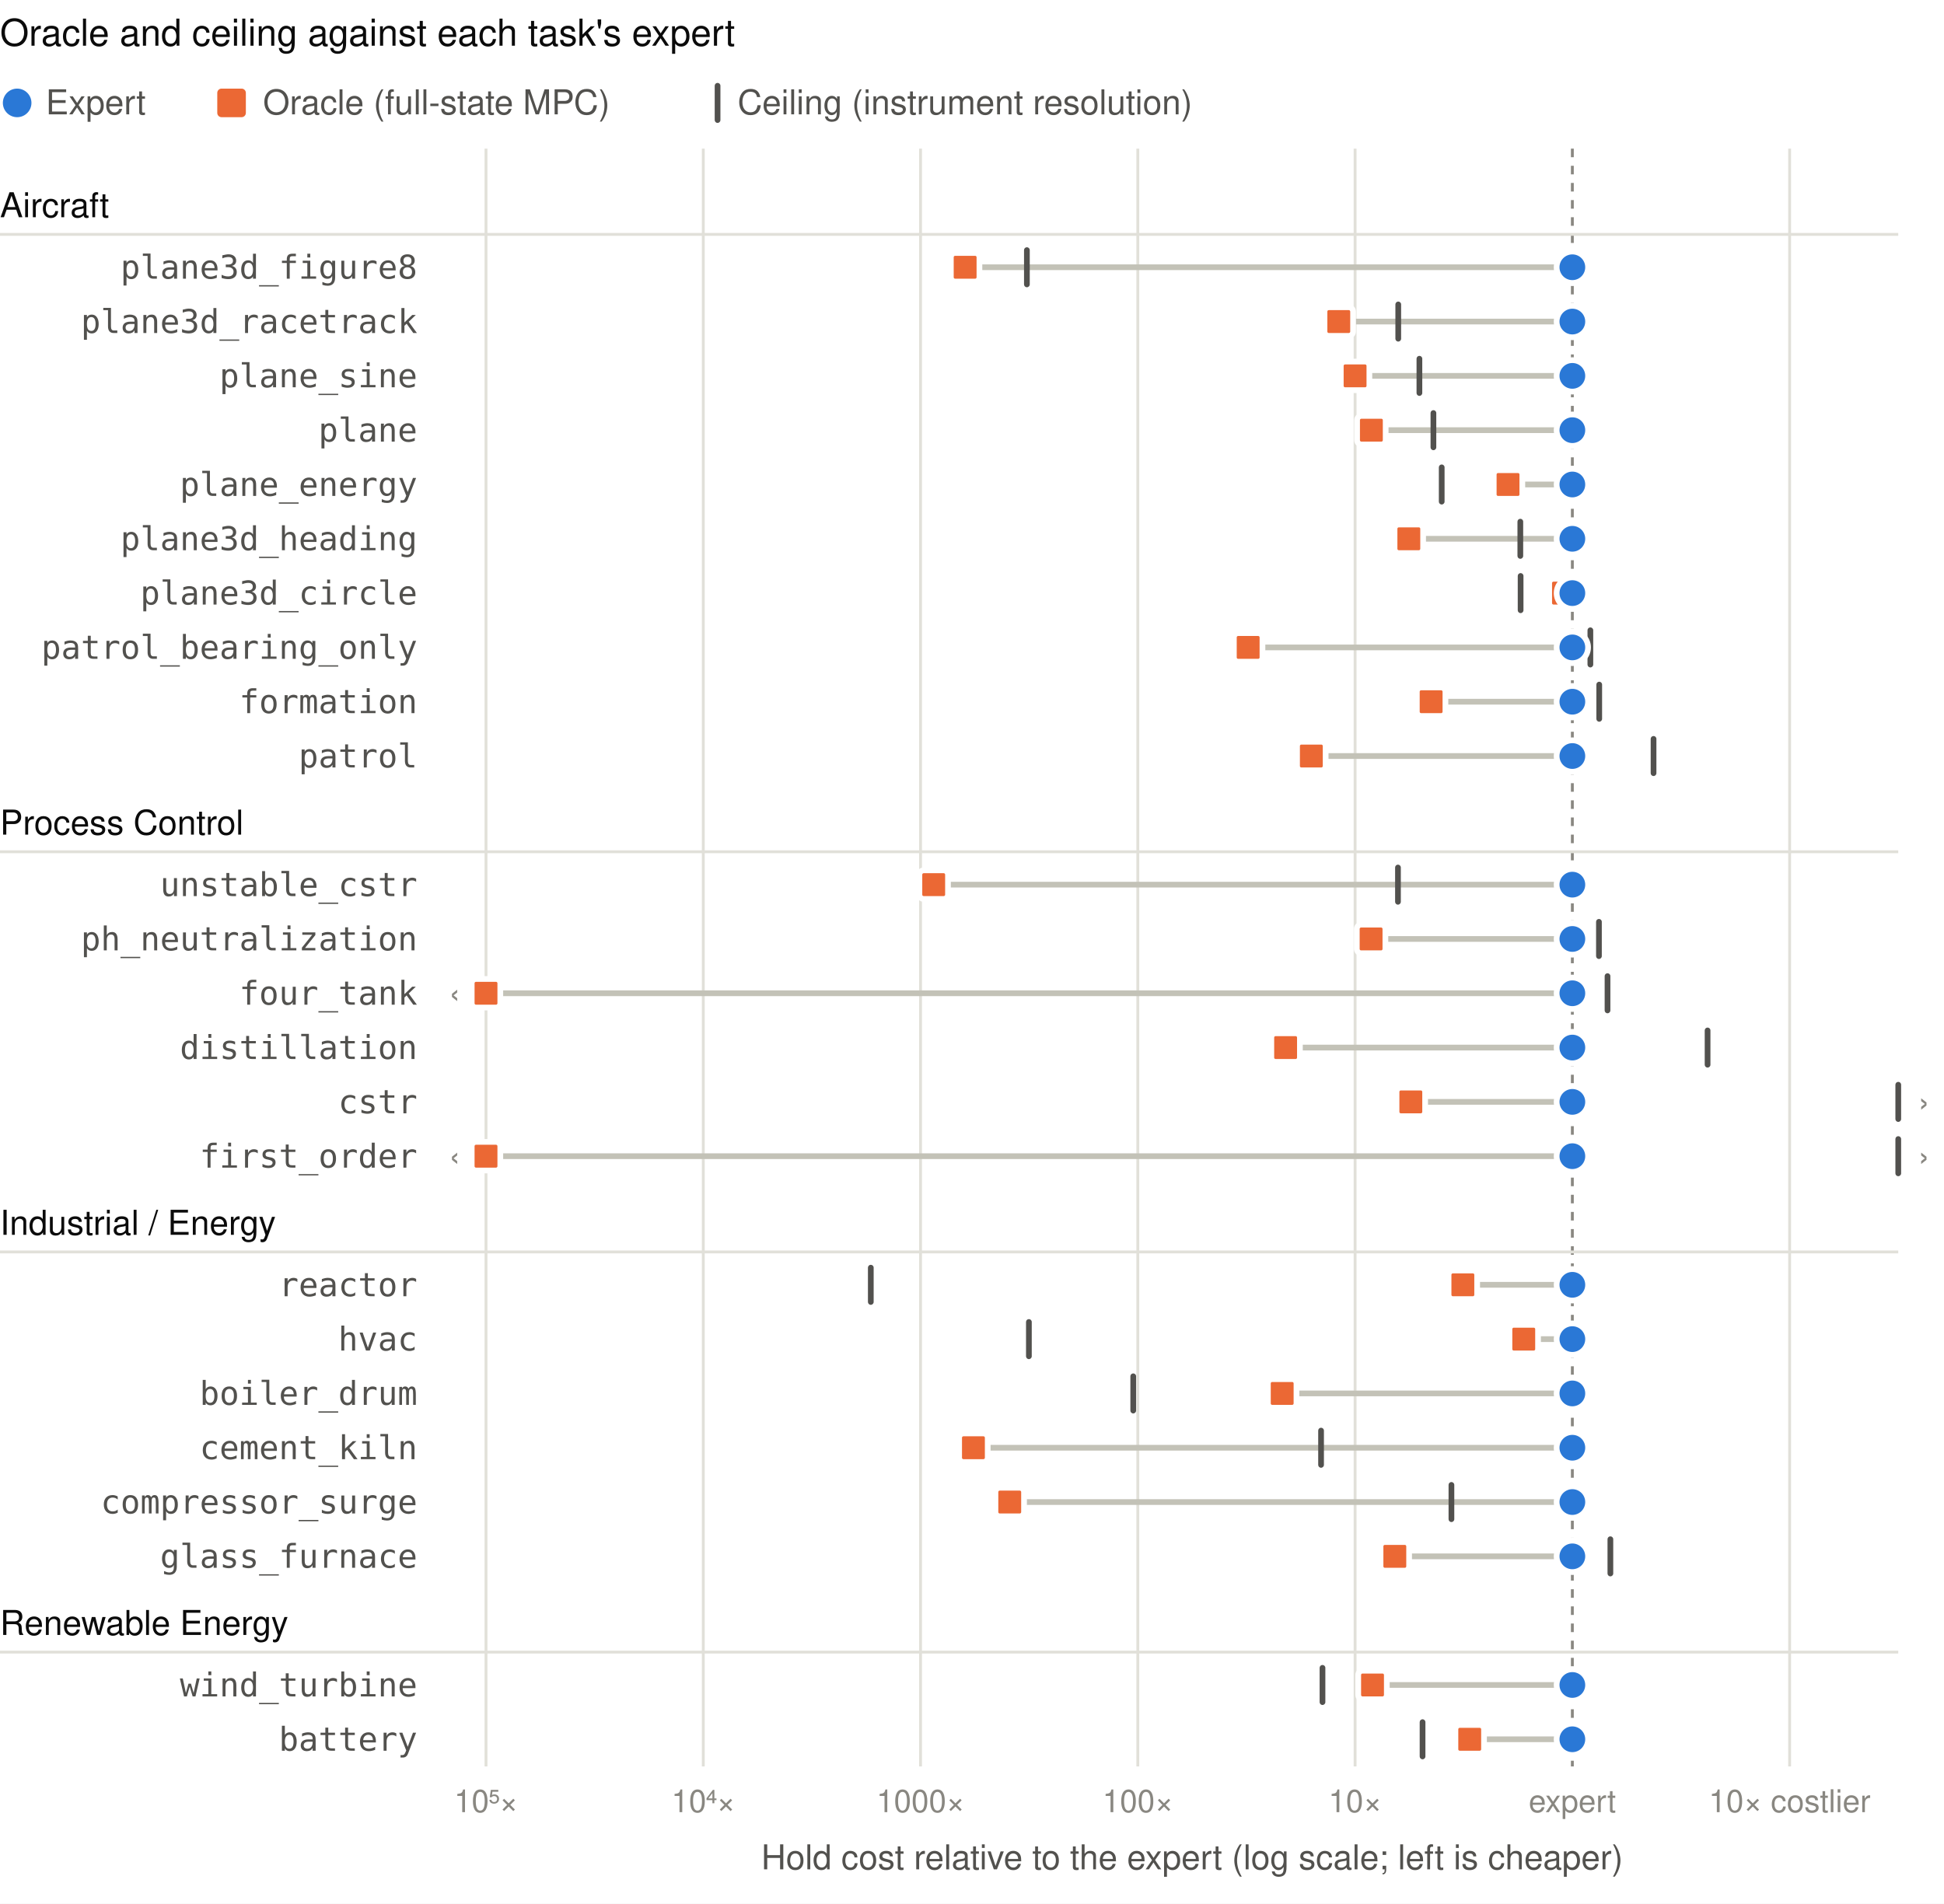
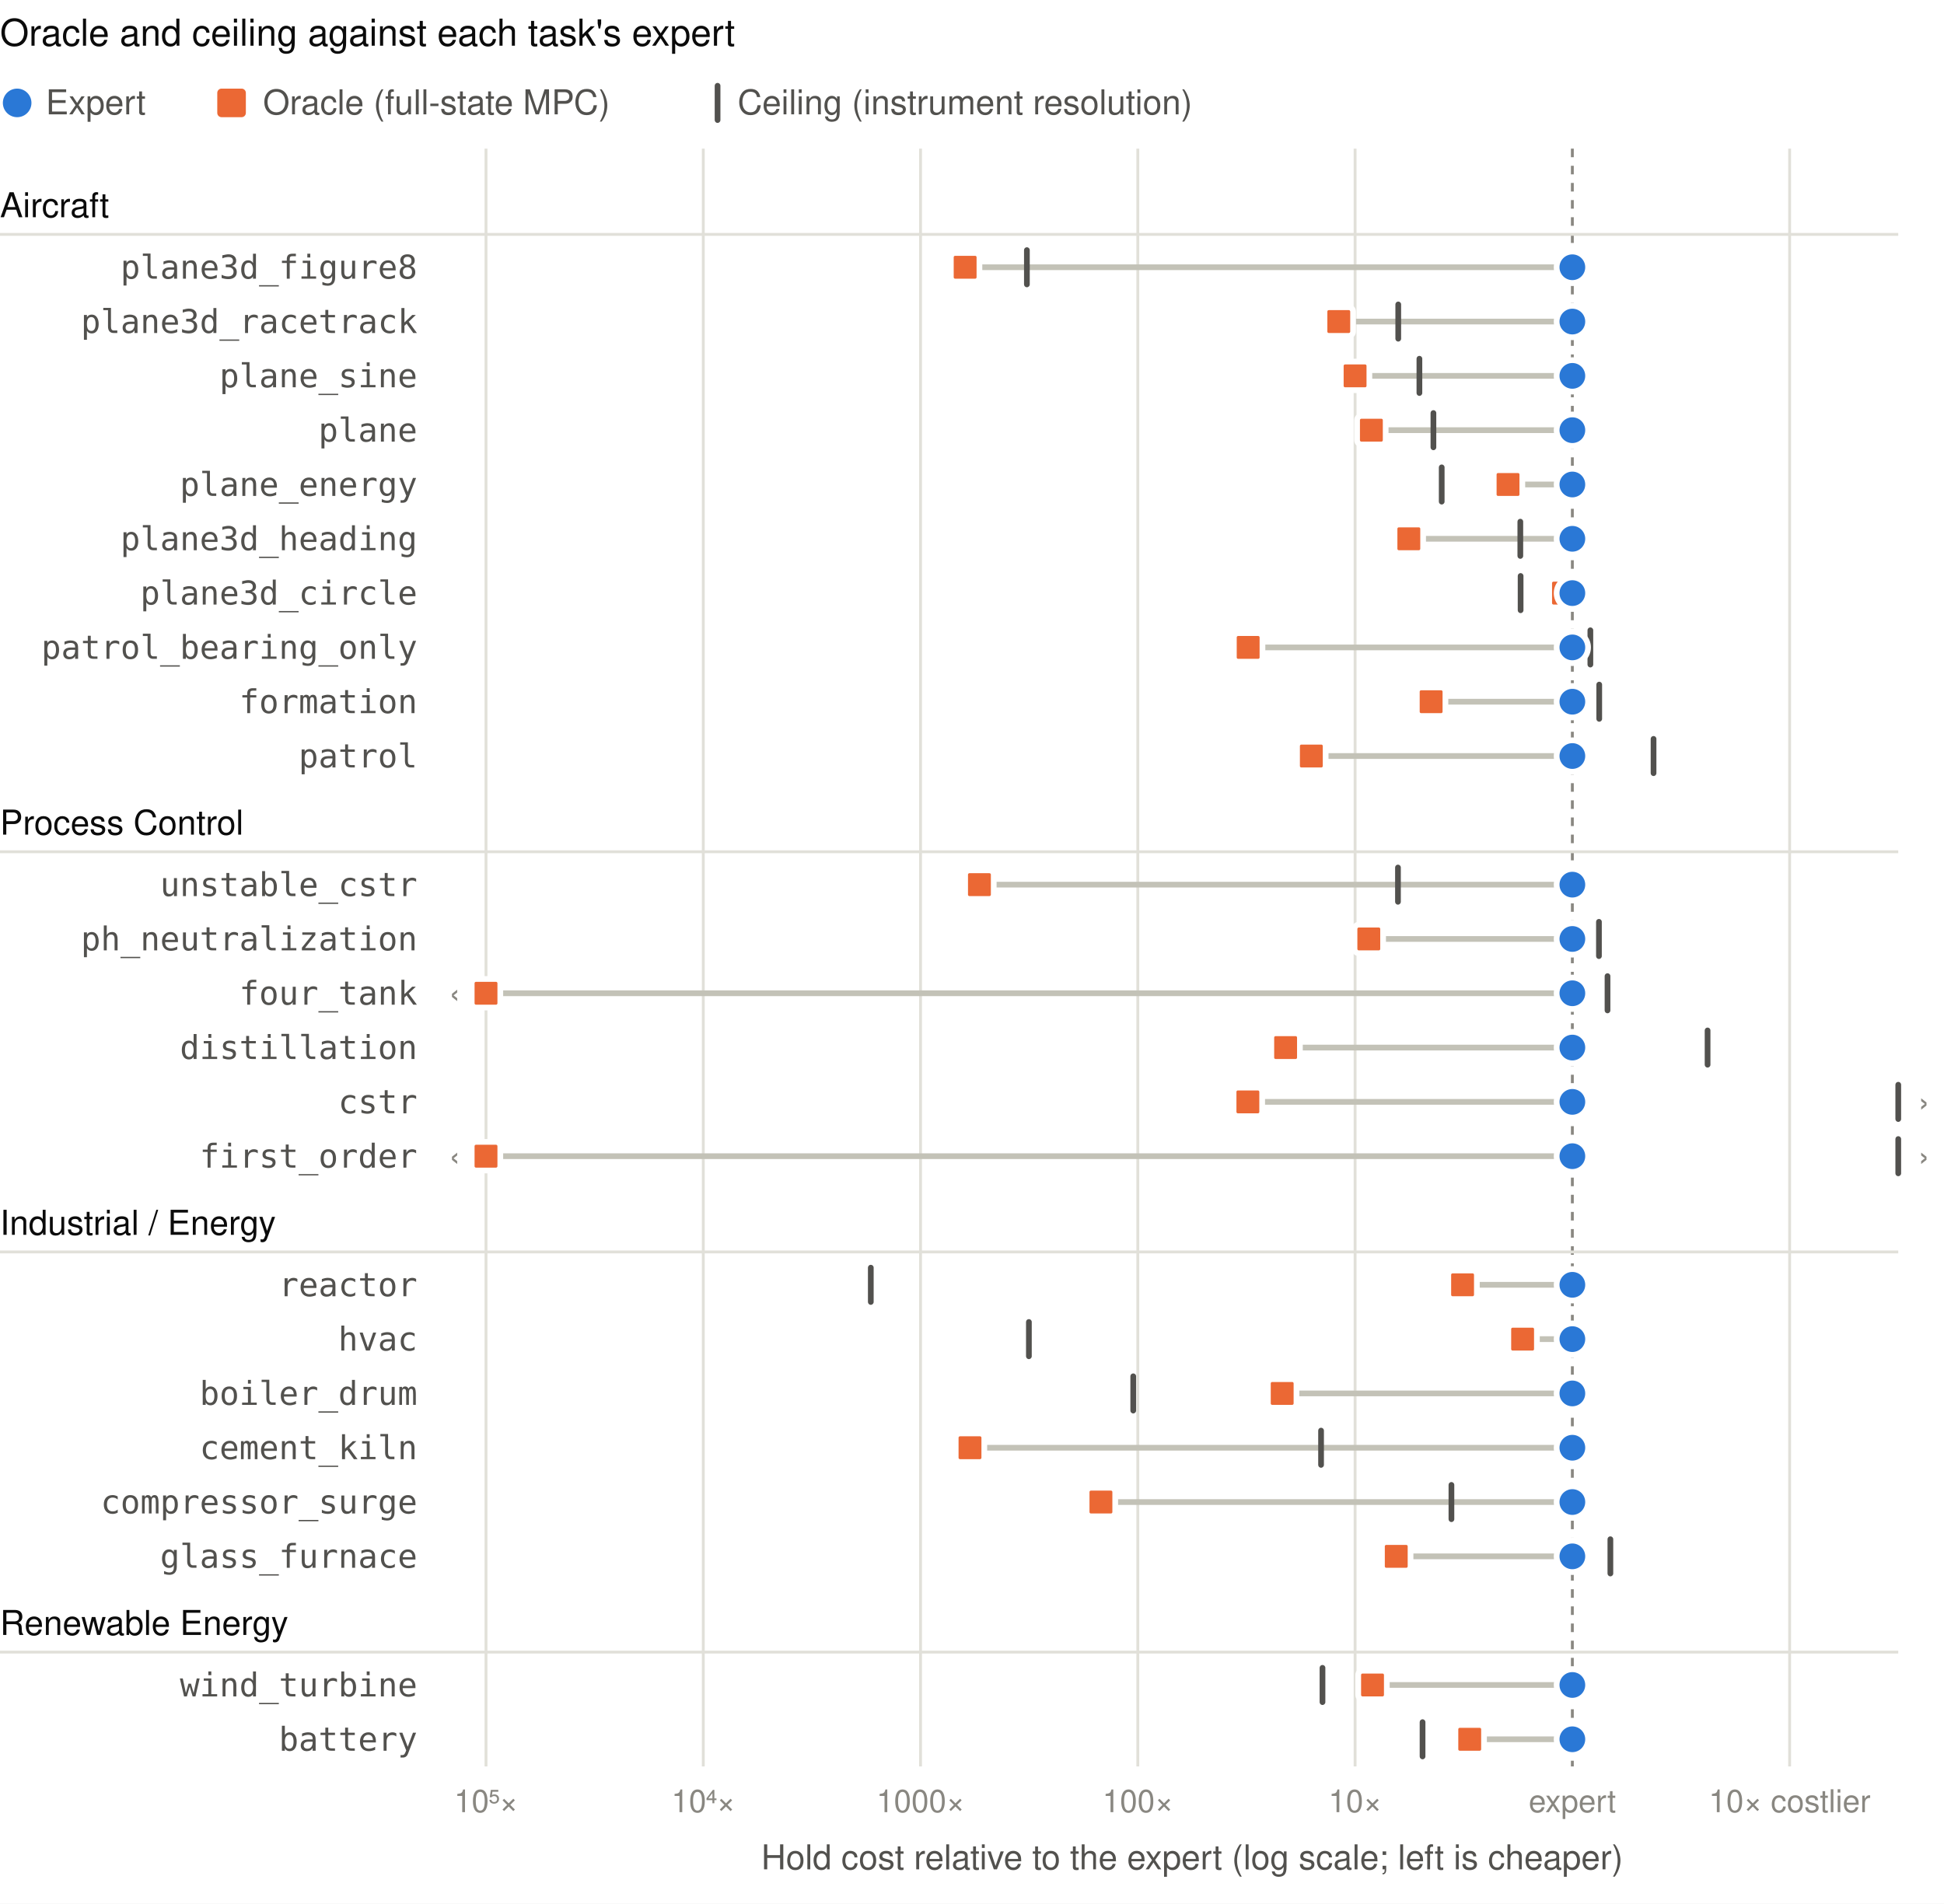
<svg xmlns="http://www.w3.org/2000/svg" viewBox="0 0 680 666" width="680" height="666" font-family="-apple-system, BlinkMacSystemFont, Segoe UI, Helvetica, Arial, sans-serif" role="img" aria-label="Each task's oracle hold cost and ceiling relative to its expert, in decades">
  <rect class="bg" width="100%" height="100%" fill="#ffffff" />
  <text x="0.0" y="16.0" font-size="13" fill="#0b0b0b" text-anchor="start" font-weight="500">Oracle and ceiling against each task's expert</text>
  <circle cx="6" cy="36" r="5" fill="#2a78d6" />
  <text x="16.0" y="40.0" font-size="12" fill="#52514e" text-anchor="start">Expert</text>
  <rect x="76" y="31" width="10" height="10" rx="1.5" fill="#eb6834" />
  <text x="92.0" y="40.0" font-size="12" fill="#52514e" text-anchor="start">Oracle (full-state MPC)</text>
  <rect x="250" y="29" width="2" height="14" rx="1" fill="#52514e" />
  <text x="258.0" y="40.0" font-size="12" fill="#52514e" text-anchor="start">Ceiling (instrument resolution)</text>
  <line x1="170.0" x2="170.0" y1="52.0" y2="618.0" stroke="#e1e0d9" />
  <text x="170.0" y="634.0" font-size="11" fill="#898781" text-anchor="middle">10⁵×</text>
  <line x1="246.0" x2="246.0" y1="52.0" y2="618.0" stroke="#e1e0d9" />
  <text x="246.0" y="634.0" font-size="11" fill="#898781" text-anchor="middle">10⁴×</text>
  <line x1="322.0" x2="322.0" y1="52.0" y2="618.0" stroke="#e1e0d9" />
  <text x="322.0" y="634.0" font-size="11" fill="#898781" text-anchor="middle">1000×</text>
  <line x1="398.0" x2="398.0" y1="52.0" y2="618.0" stroke="#e1e0d9" />
  <text x="398.0" y="634.0" font-size="11" fill="#898781" text-anchor="middle">100×</text>
  <line x1="474.0" x2="474.0" y1="52.0" y2="618.0" stroke="#e1e0d9" />
  <text x="474.0" y="634.0" font-size="11" fill="#898781" text-anchor="middle">10×</text>
  <line x1="550.0" x2="550.0" y1="52.0" y2="618.0" stroke="#898781" stroke-dasharray="3 3" />
  <text x="550.0" y="634.0" font-size="11" fill="#898781" text-anchor="middle">expert</text>
  <line x1="626.0" x2="626.0" y1="52.0" y2="618.0" stroke="#e1e0d9" />
  <text x="626.0" y="634.0" font-size="11" fill="#898781" text-anchor="middle">10× costlier</text>
  <text x="417.0" y="654.0" font-size="12" fill="#52514e" text-anchor="middle">Hold cost relative to the expert (log scale; left is cheaper)</text>
  <text x="0.0" y="76.0" font-size="12" fill="#0b0b0b" text-anchor="start" font-weight="500">Aircraft</text>
  <line x1="0" x2="664" y1="82.0" y2="82.0" stroke="#e1e0d9" />
  <g data-task="plane3d_figure8" data-oracle="-2.79" data-ceiling="-2.51">
    <text x="146.0" y="97.5" font-size="11.5" fill="#52514e" text-anchor="end" font-family="ui-monospace, SFMono-Regular, Menlo, Consolas, monospace">plane3d_figure8</text>
    <line x1="550.0" x2="337.6" y1="93.5" y2="93.5" stroke="#c3c2b7" stroke-width="2" stroke-linecap="round" />
    <rect x="358.2" y="86.5" width="2" height="14" rx="1" fill="#52514e" />
    <rect x="332.6" y="88.5" width="10" height="10" rx="1.5" fill="#eb6834" stroke="#ffffff" stroke-width="2" />
    <circle cx="550.0" cy="93.5" r="5.5" fill="#2a78d6" stroke="#ffffff" stroke-width="2" />
  </g>
-   <g data-task="plane3d_racetrack" data-oracle="-1.08" data-ceiling="-0.80">
+   <g data-task="plane3d_racetrack" data-oracle="-1.07" data-ceiling="-0.80">
    <text x="146.0" y="116.5" font-size="11.5" fill="#52514e" text-anchor="end" font-family="ui-monospace, SFMono-Regular, Menlo, Consolas, monospace">plane3d_racetrack</text>
    <line x1="550.0" x2="468.3" y1="112.5" y2="112.5" stroke="#c3c2b7" stroke-width="2" stroke-linecap="round" />
    <rect x="488.1" y="105.5" width="2" height="14" rx="1" fill="#52514e" />
    <rect x="463.3" y="107.5" width="10" height="10" rx="1.5" fill="#eb6834" stroke="#ffffff" stroke-width="2" />
    <circle cx="550.0" cy="112.5" r="5.5" fill="#2a78d6" stroke="#ffffff" stroke-width="2" />
  </g>
  <g data-task="plane_sine" data-oracle="-1.00" data-ceiling="-0.70">
    <text x="146.0" y="135.5" font-size="11.5" fill="#52514e" text-anchor="end" font-family="ui-monospace, SFMono-Regular, Menlo, Consolas, monospace">plane_sine</text>
    <line x1="550.0" x2="474.0" y1="131.5" y2="131.5" stroke="#c3c2b7" stroke-width="2" stroke-linecap="round" />
    <rect x="495.5" y="124.5" width="2" height="14" rx="1" fill="#52514e" />
    <rect x="469.0" y="126.5" width="10" height="10" rx="1.5" fill="#eb6834" stroke="#ffffff" stroke-width="2" />
    <circle cx="550.0" cy="131.5" r="5.5" fill="#2a78d6" stroke="#ffffff" stroke-width="2" />
  </g>
  <g data-task="plane" data-oracle="-0.92" data-ceiling="-0.64">
    <text x="146.0" y="154.5" font-size="11.5" fill="#52514e" text-anchor="end" font-family="ui-monospace, SFMono-Regular, Menlo, Consolas, monospace">plane</text>
    <line x1="550.0" x2="479.7" y1="150.5" y2="150.5" stroke="#c3c2b7" stroke-width="2" stroke-linecap="round" />
    <rect x="500.4" y="143.5" width="2" height="14" rx="1" fill="#52514e" />
    <rect x="474.7" y="145.5" width="10" height="10" rx="1.5" fill="#eb6834" stroke="#ffffff" stroke-width="2" />
    <circle cx="550.0" cy="150.5" r="5.5" fill="#2a78d6" stroke="#ffffff" stroke-width="2" />
  </g>
  <g data-task="plane_energy" data-oracle="-0.30" data-ceiling="-0.60">
    <text x="146.0" y="173.5" font-size="11.5" fill="#52514e" text-anchor="end" font-family="ui-monospace, SFMono-Regular, Menlo, Consolas, monospace">plane_energy</text>
    <line x1="550.0" x2="527.5" y1="169.5" y2="169.5" stroke="#c3c2b7" stroke-width="2" stroke-linecap="round" />
    <rect x="503.3" y="162.5" width="2" height="14" rx="1" fill="#52514e" />
    <rect x="522.5" y="164.5" width="10" height="10" rx="1.5" fill="#eb6834" stroke="#ffffff" stroke-width="2" />
    <circle cx="550.0" cy="169.5" r="5.5" fill="#2a78d6" stroke="#ffffff" stroke-width="2" />
  </g>
  <g data-task="plane3d_heading" data-oracle="-0.75" data-ceiling="-0.24">
    <text x="146.0" y="192.5" font-size="11.5" fill="#52514e" text-anchor="end" font-family="ui-monospace, SFMono-Regular, Menlo, Consolas, monospace">plane3d_heading</text>
    <line x1="550.0" x2="492.8" y1="188.5" y2="188.5" stroke="#c3c2b7" stroke-width="2" stroke-linecap="round" />
    <rect x="530.8" y="181.5" width="2" height="14" rx="1" fill="#52514e" />
    <rect x="487.8" y="183.5" width="10" height="10" rx="1.5" fill="#eb6834" stroke="#ffffff" stroke-width="2" />
    <circle cx="550.0" cy="188.5" r="5.5" fill="#2a78d6" stroke="#ffffff" stroke-width="2" />
  </g>
  <g data-task="plane3d_circle" data-oracle="-0.04" data-ceiling="-0.24">
    <text x="146.0" y="211.5" font-size="11.5" fill="#52514e" text-anchor="end" font-family="ui-monospace, SFMono-Regular, Menlo, Consolas, monospace">plane3d_circle</text>
    <line x1="550.0" x2="546.9" y1="207.5" y2="207.5" stroke="#c3c2b7" stroke-width="2" stroke-linecap="round" />
    <rect x="530.9" y="200.5" width="2" height="14" rx="1" fill="#52514e" />
    <rect x="541.9" y="202.5" width="10" height="10" rx="1.5" fill="#eb6834" stroke="#ffffff" stroke-width="2" />
    <circle cx="550.0" cy="207.5" r="5.5" fill="#2a78d6" stroke="#ffffff" stroke-width="2" />
  </g>
  <g data-task="patrol_bearing_only" data-oracle="-1.49" data-ceiling="0.08">
    <text x="146.0" y="230.5" font-size="11.5" fill="#52514e" text-anchor="end" font-family="ui-monospace, SFMono-Regular, Menlo, Consolas, monospace">patrol_bearing_only</text>
    <line x1="550.0" x2="436.6" y1="226.5" y2="226.5" stroke="#c3c2b7" stroke-width="2" stroke-linecap="round" />
    <rect x="555.3" y="219.5" width="2" height="14" rx="1" fill="#52514e" />
    <rect x="431.6" y="221.5" width="10" height="10" rx="1.5" fill="#eb6834" stroke="#ffffff" stroke-width="2" />
    <circle cx="550.0" cy="226.5" r="5.5" fill="#2a78d6" stroke="#ffffff" stroke-width="2" />
  </g>
  <g data-task="formation" data-oracle="-0.65" data-ceiling="0.12">
    <text x="146.0" y="249.5" font-size="11.5" fill="#52514e" text-anchor="end" font-family="ui-monospace, SFMono-Regular, Menlo, Consolas, monospace">formation</text>
    <line x1="550.0" x2="500.6" y1="245.5" y2="245.5" stroke="#c3c2b7" stroke-width="2" stroke-linecap="round" />
    <rect x="558.4" y="238.5" width="2" height="14" rx="1" fill="#52514e" />
    <rect x="495.6" y="240.5" width="10" height="10" rx="1.5" fill="#eb6834" stroke="#ffffff" stroke-width="2" />
    <circle cx="550.0" cy="245.5" r="5.5" fill="#2a78d6" stroke="#ffffff" stroke-width="2" />
  </g>
  <g data-task="patrol" data-oracle="-1.20" data-ceiling="0.37">
    <text x="146.0" y="268.5" font-size="11.5" fill="#52514e" text-anchor="end" font-family="ui-monospace, SFMono-Regular, Menlo, Consolas, monospace">patrol</text>
    <line x1="550.0" x2="458.7" y1="264.5" y2="264.5" stroke="#c3c2b7" stroke-width="2" stroke-linecap="round" />
    <rect x="577.4" y="257.5" width="2" height="14" rx="1" fill="#52514e" />
    <rect x="453.7" y="259.5" width="10" height="10" rx="1.5" fill="#eb6834" stroke="#ffffff" stroke-width="2" />
    <circle cx="550.0" cy="264.5" r="5.5" fill="#2a78d6" stroke="#ffffff" stroke-width="2" />
  </g>
  <text x="0.0" y="292.0" font-size="12" fill="#0b0b0b" text-anchor="start" font-weight="500">Process Control</text>
  <line x1="0" x2="664" y1="298.0" y2="298.0" stroke="#e1e0d9" />
-   <g data-task="unstable_cstr" data-oracle="-2.94" data-ceiling="-0.80">
+   <g data-task="unstable_cstr" data-oracle="-2.73" data-ceiling="-0.80">
    <text x="146.0" y="313.5" font-size="11.5" fill="#52514e" text-anchor="end" font-family="ui-monospace, SFMono-Regular, Menlo, Consolas, monospace">unstable_cstr</text>
-     <line x1="550.0" x2="326.6" y1="309.5" y2="309.5" stroke="#c3c2b7" stroke-width="2" stroke-linecap="round" />
+     <line x1="550.0" x2="342.6" y1="309.5" y2="309.5" stroke="#c3c2b7" stroke-width="2" stroke-linecap="round" />
    <rect x="488.0" y="302.5" width="2" height="14" rx="1" fill="#52514e" />
-     <rect x="321.6" y="304.5" width="10" height="10" rx="1.5" fill="#eb6834" stroke="#ffffff" stroke-width="2" />
+     <rect x="337.6" y="304.5" width="10" height="10" rx="1.5" fill="#eb6834" stroke="#ffffff" stroke-width="2" />
    <circle cx="550.0" cy="309.5" r="5.5" fill="#2a78d6" stroke="#ffffff" stroke-width="2" />
  </g>
-   <g data-task="ph_neutralization" data-oracle="-0.93" data-ceiling="0.12">
+   <g data-task="ph_neutralization" data-oracle="-0.94" data-ceiling="0.12">
    <text x="146.0" y="332.5" font-size="11.5" fill="#52514e" text-anchor="end" font-family="ui-monospace, SFMono-Regular, Menlo, Consolas, monospace">ph_neutralization</text>
-     <line x1="550.0" x2="479.6" y1="328.5" y2="328.5" stroke="#c3c2b7" stroke-width="2" stroke-linecap="round" />
+     <line x1="550.0" x2="478.8" y1="328.5" y2="328.5" stroke="#c3c2b7" stroke-width="2" stroke-linecap="round" />
    <rect x="558.3" y="321.5" width="2" height="14" rx="1" fill="#52514e" />
-     <rect x="474.6" y="323.5" width="10" height="10" rx="1.5" fill="#eb6834" stroke="#ffffff" stroke-width="2" />
+     <rect x="473.8" y="323.5" width="10" height="10" rx="1.5" fill="#eb6834" stroke="#ffffff" stroke-width="2" />
    <circle cx="550.0" cy="328.5" r="5.5" fill="#2a78d6" stroke="#ffffff" stroke-width="2" />
  </g>
-   <g data-task="four_tank" data-oracle="-7.74" data-ceiling="0.16">
+   <g data-task="four_tank" data-oracle="-9.59" data-ceiling="0.16">
    <text x="146.0" y="351.5" font-size="11.5" fill="#52514e" text-anchor="end" font-family="ui-monospace, SFMono-Regular, Menlo, Consolas, monospace">four_tank</text>
    <line x1="550.0" x2="170.0" y1="347.5" y2="347.5" stroke="#c3c2b7" stroke-width="2" stroke-linecap="round" />
    <text x="159.0" y="351.5" font-size="12" fill="#898781" text-anchor="middle">‹</text>
    <rect x="561.3" y="340.5" width="2" height="14" rx="1" fill="#52514e" />
    <rect x="165.0" y="342.5" width="10" height="10" rx="1.5" fill="#eb6834" stroke="#ffffff" stroke-width="2" />
    <circle cx="550.0" cy="347.5" r="5.5" fill="#2a78d6" stroke="#ffffff" stroke-width="2" />
  </g>
  <g data-task="distillation" data-oracle="-1.32" data-ceiling="0.62">
    <text x="146.0" y="370.5" font-size="11.5" fill="#52514e" text-anchor="end" font-family="ui-monospace, SFMono-Regular, Menlo, Consolas, monospace">distillation</text>
    <line x1="550.0" x2="449.7" y1="366.5" y2="366.5" stroke="#c3c2b7" stroke-width="2" stroke-linecap="round" />
    <rect x="596.3" y="359.5" width="2" height="14" rx="1" fill="#52514e" />
    <rect x="444.7" y="361.5" width="10" height="10" rx="1.5" fill="#eb6834" stroke="#ffffff" stroke-width="2" />
    <circle cx="550.0" cy="366.5" r="5.5" fill="#2a78d6" stroke="#ffffff" stroke-width="2" />
  </g>
-   <g data-task="cstr" data-oracle="-0.74" data-ceiling="6.31">
+   <g data-task="cstr" data-oracle="-1.49" data-ceiling="6.31">
    <text x="146.0" y="389.5" font-size="11.5" fill="#52514e" text-anchor="end" font-family="ui-monospace, SFMono-Regular, Menlo, Consolas, monospace">cstr</text>
-     <line x1="550.0" x2="493.5" y1="385.5" y2="385.5" stroke="#c3c2b7" stroke-width="2" stroke-linecap="round" />
+     <line x1="550.0" x2="436.5" y1="385.5" y2="385.5" stroke="#c3c2b7" stroke-width="2" stroke-linecap="round" />
    <text x="673.0" y="389.5" font-size="12" fill="#898781" text-anchor="middle">›</text>
    <rect x="663.0" y="378.5" width="2" height="14" rx="1" fill="#52514e" />
-     <rect x="488.5" y="380.5" width="10" height="10" rx="1.5" fill="#eb6834" stroke="#ffffff" stroke-width="2" />
+     <rect x="431.5" y="380.5" width="10" height="10" rx="1.5" fill="#eb6834" stroke="#ffffff" stroke-width="2" />
    <circle cx="550.0" cy="385.5" r="5.5" fill="#2a78d6" stroke="#ffffff" stroke-width="2" />
  </g>
  <g data-task="first_order" data-oracle="off-axis" data-ceiling="11.52">
    <text x="146.0" y="408.5" font-size="11.5" fill="#52514e" text-anchor="end" font-family="ui-monospace, SFMono-Regular, Menlo, Consolas, monospace">first_order</text>
    <line x1="550.0" x2="170.0" y1="404.5" y2="404.5" stroke="#c3c2b7" stroke-width="2" stroke-linecap="round" />
    <text x="159.0" y="408.5" font-size="12" fill="#898781" text-anchor="middle">‹</text>
    <text x="673.0" y="408.5" font-size="12" fill="#898781" text-anchor="middle">›</text>
    <rect x="663.0" y="397.5" width="2" height="14" rx="1" fill="#52514e" />
    <rect x="165.0" y="399.5" width="10" height="10" rx="1.5" fill="#eb6834" stroke="#ffffff" stroke-width="2" />
    <circle cx="550.0" cy="404.5" r="5.5" fill="#2a78d6" stroke="#ffffff" stroke-width="2" />
  </g>
  <text x="0.0" y="432.0" font-size="12" fill="#0b0b0b" text-anchor="start" font-weight="500">Industrial / Energy</text>
  <line x1="0" x2="664" y1="438.0" y2="438.0" stroke="#e1e0d9" />
  <g data-task="reactor" data-oracle="-0.50" data-ceiling="-3.23">
    <text x="146.0" y="453.5" font-size="11.5" fill="#52514e" text-anchor="end" font-family="ui-monospace, SFMono-Regular, Menlo, Consolas, monospace">reactor</text>
-     <line x1="550.0" x2="511.7" y1="449.5" y2="449.5" stroke="#c3c2b7" stroke-width="2" stroke-linecap="round" />
+     <line x1="550.0" x2="511.6" y1="449.5" y2="449.5" stroke="#c3c2b7" stroke-width="2" stroke-linecap="round" />
    <rect x="303.6" y="442.5" width="2" height="14" rx="1" fill="#52514e" />
-     <rect x="506.7" y="444.5" width="10" height="10" rx="1.5" fill="#eb6834" stroke="#ffffff" stroke-width="2" />
+     <rect x="506.6" y="444.5" width="10" height="10" rx="1.5" fill="#eb6834" stroke="#ffffff" stroke-width="2" />
    <circle cx="550.0" cy="449.5" r="5.5" fill="#2a78d6" stroke="#ffffff" stroke-width="2" />
  </g>
-   <g data-task="hvac" data-oracle="-0.22" data-ceiling="-2.50">
+   <g data-task="hvac" data-oracle="-0.23" data-ceiling="-2.50">
    <text x="146.0" y="472.5" font-size="11.5" fill="#52514e" text-anchor="end" font-family="ui-monospace, SFMono-Regular, Menlo, Consolas, monospace">hvac</text>
-     <line x1="550.0" x2="533.0" y1="468.5" y2="468.5" stroke="#c3c2b7" stroke-width="2" stroke-linecap="round" />
+     <line x1="550.0" x2="532.6" y1="468.5" y2="468.5" stroke="#c3c2b7" stroke-width="2" stroke-linecap="round" />
    <rect x="358.9" y="461.5" width="2" height="14" rx="1" fill="#52514e" />
-     <rect x="528.0" y="463.5" width="10" height="10" rx="1.5" fill="#eb6834" stroke="#ffffff" stroke-width="2" />
+     <rect x="527.6" y="463.5" width="10" height="10" rx="1.5" fill="#eb6834" stroke="#ffffff" stroke-width="2" />
    <circle cx="550.0" cy="468.5" r="5.5" fill="#2a78d6" stroke="#ffffff" stroke-width="2" />
  </g>
  <g data-task="boiler_drum" data-oracle="-1.34" data-ceiling="-2.02">
    <text x="146.0" y="491.5" font-size="11.5" fill="#52514e" text-anchor="end" font-family="ui-monospace, SFMono-Regular, Menlo, Consolas, monospace">boiler_drum</text>
    <line x1="550.0" x2="448.5" y1="487.5" y2="487.5" stroke="#c3c2b7" stroke-width="2" stroke-linecap="round" />
    <rect x="395.4" y="480.5" width="2" height="14" rx="1" fill="#52514e" />
    <rect x="443.5" y="482.5" width="10" height="10" rx="1.5" fill="#eb6834" stroke="#ffffff" stroke-width="2" />
    <circle cx="550.0" cy="487.5" r="5.5" fill="#2a78d6" stroke="#ffffff" stroke-width="2" />
  </g>
-   <g data-task="cement_kiln" data-oracle="-2.76" data-ceiling="-1.16">
+   <g data-task="cement_kiln" data-oracle="-2.77" data-ceiling="-1.16">
    <text x="146.0" y="510.5" font-size="11.5" fill="#52514e" text-anchor="end" font-family="ui-monospace, SFMono-Regular, Menlo, Consolas, monospace">cement_kiln</text>
-     <line x1="550.0" x2="340.5" y1="506.5" y2="506.5" stroke="#c3c2b7" stroke-width="2" stroke-linecap="round" />
+     <line x1="550.0" x2="339.3" y1="506.5" y2="506.5" stroke="#c3c2b7" stroke-width="2" stroke-linecap="round" />
    <rect x="461.1" y="499.5" width="2" height="14" rx="1" fill="#52514e" />
-     <rect x="335.5" y="501.5" width="10" height="10" rx="1.5" fill="#eb6834" stroke="#ffffff" stroke-width="2" />
+     <rect x="334.3" y="501.5" width="10" height="10" rx="1.5" fill="#eb6834" stroke="#ffffff" stroke-width="2" />
    <circle cx="550.0" cy="506.5" r="5.5" fill="#2a78d6" stroke="#ffffff" stroke-width="2" />
  </g>
-   <g data-task="compressor_surge" data-oracle="-2.59" data-ceiling="-0.56">
+   <g data-task="compressor_surge" data-oracle="-2.17" data-ceiling="-0.56">
    <text x="146.0" y="529.5" font-size="11.5" fill="#52514e" text-anchor="end" font-family="ui-monospace, SFMono-Regular, Menlo, Consolas, monospace">compressor_surge</text>
-     <line x1="550.0" x2="353.2" y1="525.5" y2="525.5" stroke="#c3c2b7" stroke-width="2" stroke-linecap="round" />
+     <line x1="550.0" x2="385.1" y1="525.5" y2="525.5" stroke="#c3c2b7" stroke-width="2" stroke-linecap="round" />
    <rect x="506.7" y="518.5" width="2" height="14" rx="1" fill="#52514e" />
-     <rect x="348.2" y="520.5" width="10" height="10" rx="1.5" fill="#eb6834" stroke="#ffffff" stroke-width="2" />
+     <rect x="380.1" y="520.5" width="10" height="10" rx="1.5" fill="#eb6834" stroke="#ffffff" stroke-width="2" />
    <circle cx="550.0" cy="525.5" r="5.5" fill="#2a78d6" stroke="#ffffff" stroke-width="2" />
  </g>
-   <g data-task="glass_furnace" data-oracle="-0.82" data-ceiling="0.18">
+   <g data-task="glass_furnace" data-oracle="-0.81" data-ceiling="0.18">
    <text x="146.0" y="548.5" font-size="11.5" fill="#52514e" text-anchor="end" font-family="ui-monospace, SFMono-Regular, Menlo, Consolas, monospace">glass_furnace</text>
-     <line x1="550.0" x2="487.9" y1="544.5" y2="544.5" stroke="#c3c2b7" stroke-width="2" stroke-linecap="round" />
+     <line x1="550.0" x2="488.4" y1="544.5" y2="544.5" stroke="#c3c2b7" stroke-width="2" stroke-linecap="round" />
    <rect x="562.3" y="537.5" width="2" height="14" rx="1" fill="#52514e" />
-     <rect x="482.9" y="539.5" width="10" height="10" rx="1.5" fill="#eb6834" stroke="#ffffff" stroke-width="2" />
+     <rect x="483.4" y="539.5" width="10" height="10" rx="1.5" fill="#eb6834" stroke="#ffffff" stroke-width="2" />
    <circle cx="550.0" cy="544.5" r="5.5" fill="#2a78d6" stroke="#ffffff" stroke-width="2" />
  </g>
  <text x="0.0" y="572.0" font-size="12" fill="#0b0b0b" text-anchor="start" font-weight="500">Renewable Energy</text>
  <line x1="0" x2="664" y1="578.0" y2="578.0" stroke="#e1e0d9" />
  <g data-task="wind_turbine" data-oracle="-0.92" data-ceiling="-1.15">
    <text x="146.0" y="593.5" font-size="11.5" fill="#52514e" text-anchor="end" font-family="ui-monospace, SFMono-Regular, Menlo, Consolas, monospace">wind_turbine</text>
    <line x1="550.0" x2="480.1" y1="589.5" y2="589.5" stroke="#c3c2b7" stroke-width="2" stroke-linecap="round" />
    <rect x="461.6" y="582.5" width="2" height="14" rx="1" fill="#52514e" />
    <rect x="475.1" y="584.5" width="10" height="10" rx="1.5" fill="#eb6834" stroke="#ffffff" stroke-width="2" />
    <circle cx="550.0" cy="589.5" r="5.5" fill="#2a78d6" stroke="#ffffff" stroke-width="2" />
  </g>
  <g data-task="battery" data-oracle="-0.47" data-ceiling="-0.69">
    <text x="146.0" y="612.5" font-size="11.5" fill="#52514e" text-anchor="end" font-family="ui-monospace, SFMono-Regular, Menlo, Consolas, monospace">battery</text>
    <line x1="550.0" x2="514.1" y1="608.5" y2="608.5" stroke="#c3c2b7" stroke-width="2" stroke-linecap="round" />
    <rect x="496.6" y="601.5" width="2" height="14" rx="1" fill="#52514e" />
    <rect x="509.1" y="603.5" width="10" height="10" rx="1.5" fill="#eb6834" stroke="#ffffff" stroke-width="2" />
    <circle cx="550.0" cy="608.5" r="5.5" fill="#2a78d6" stroke="#ffffff" stroke-width="2" />
  </g>
</svg>
